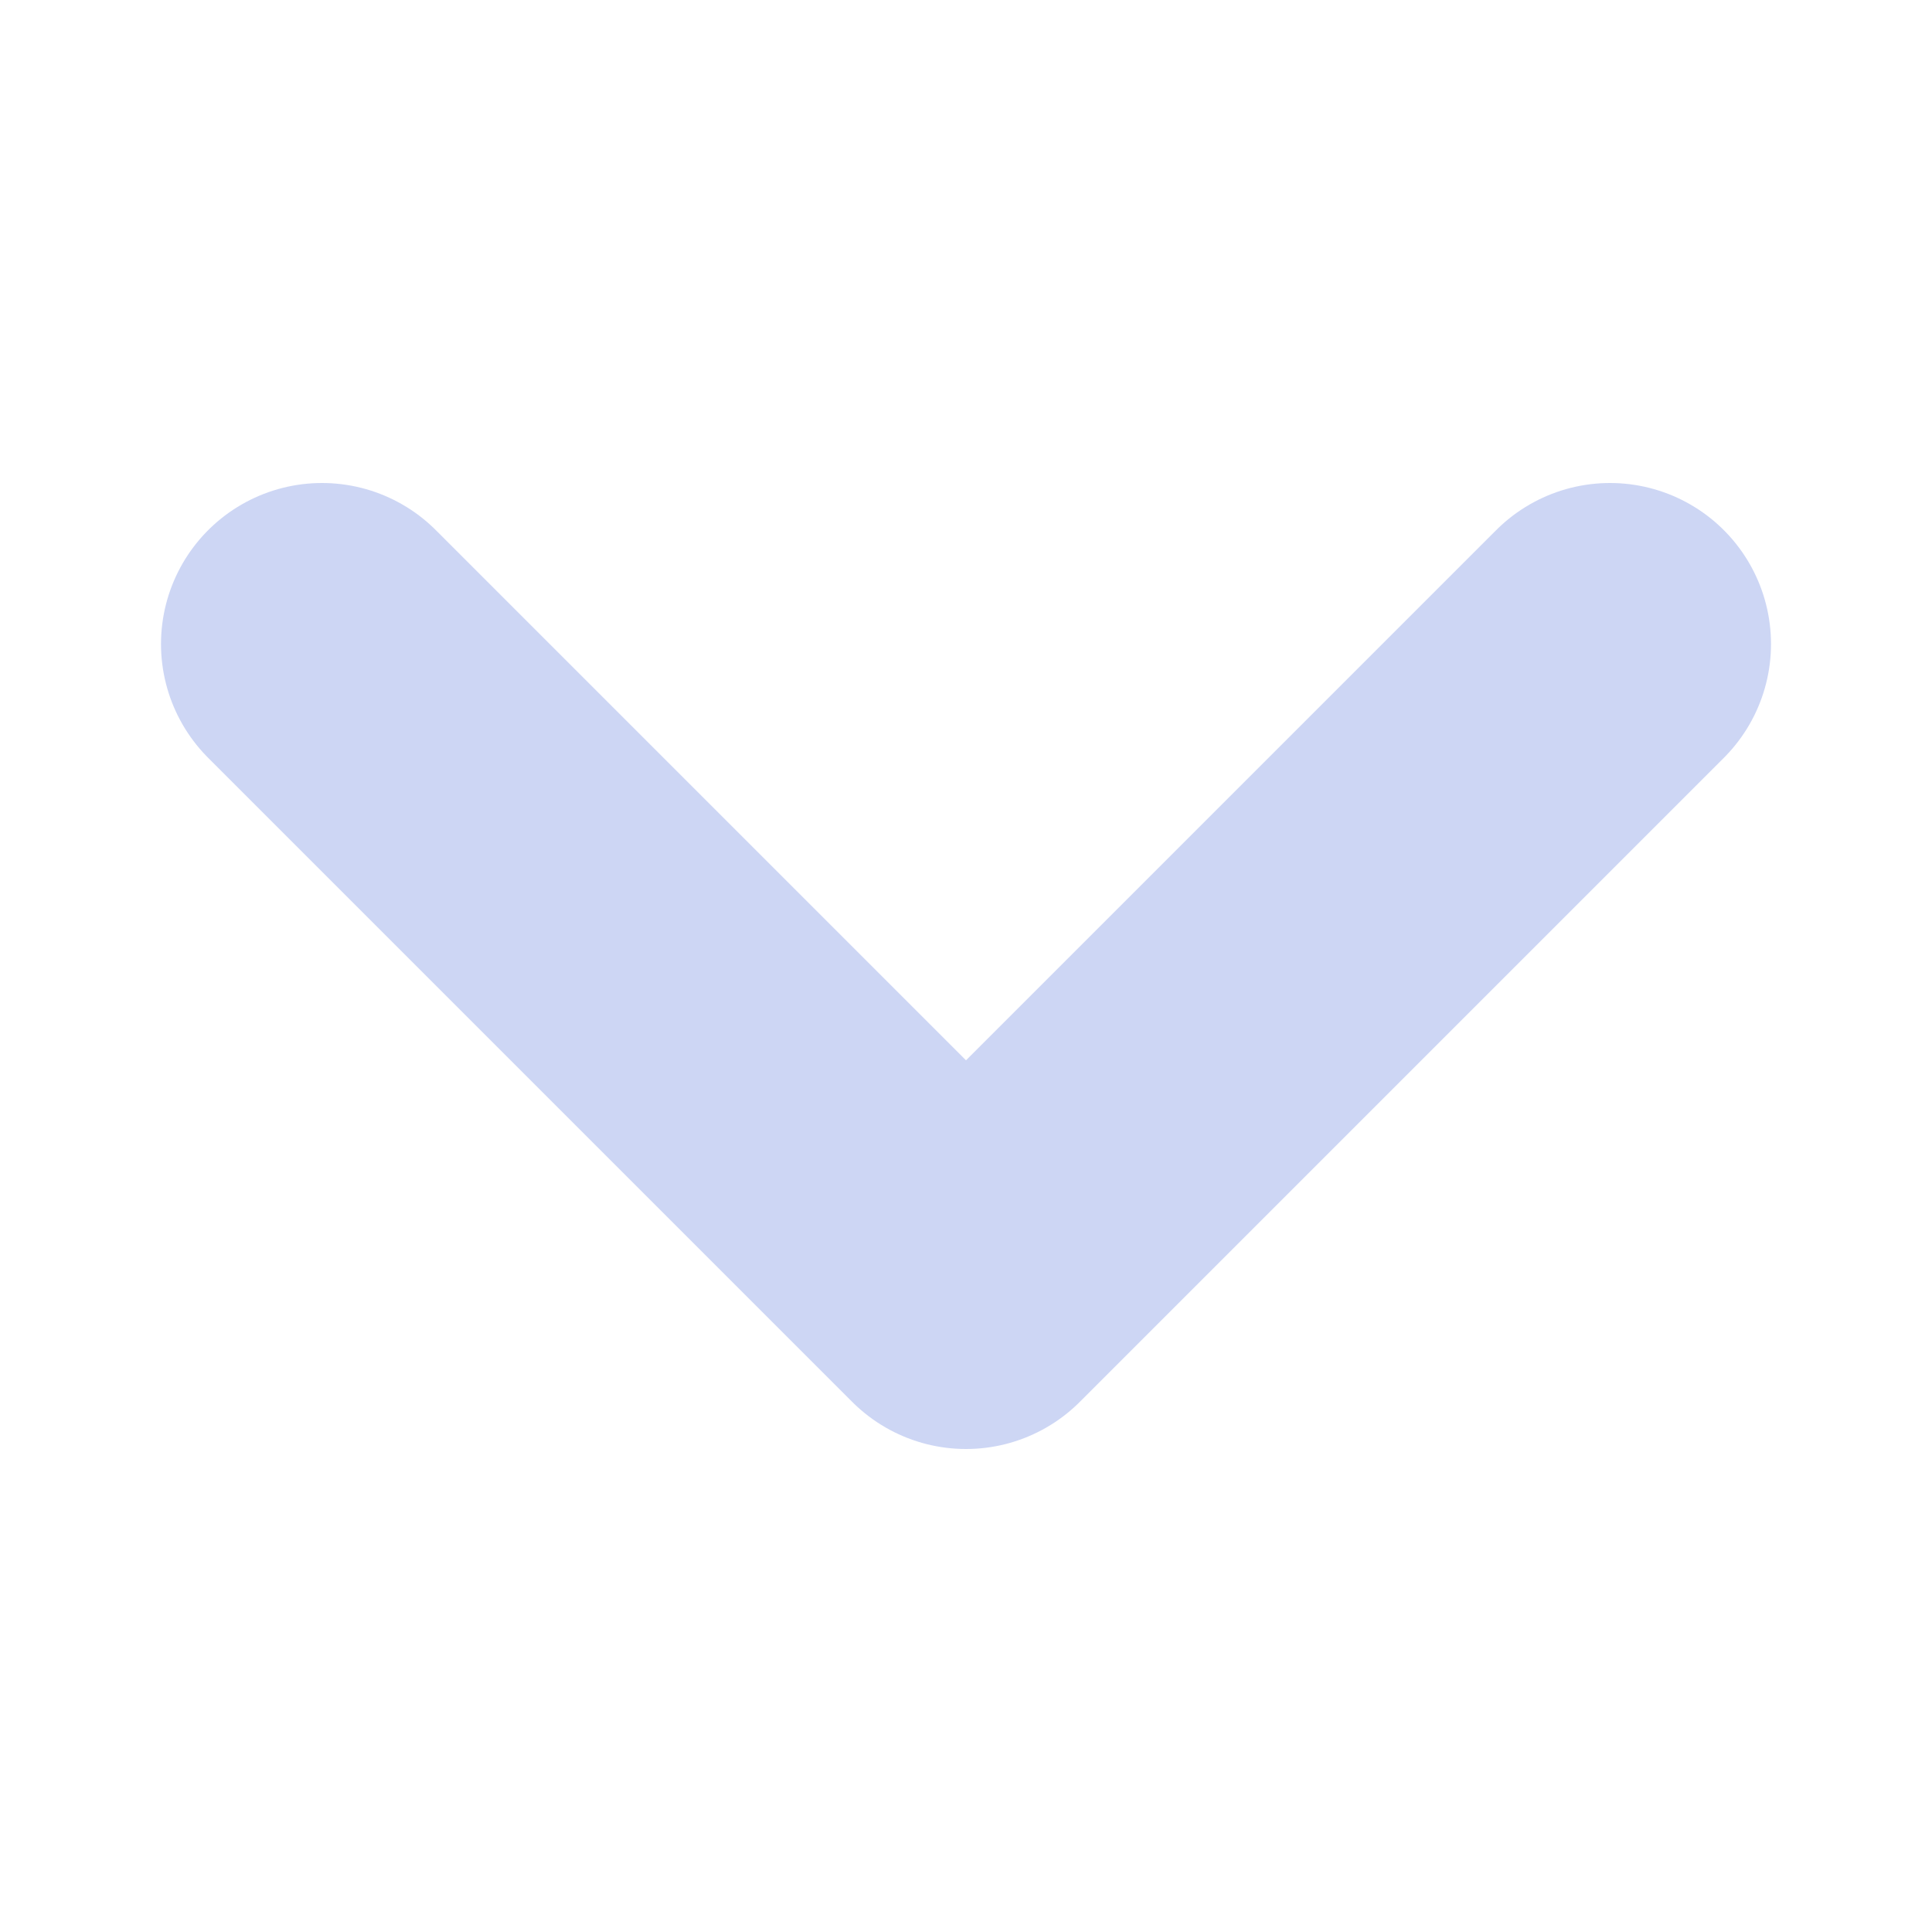
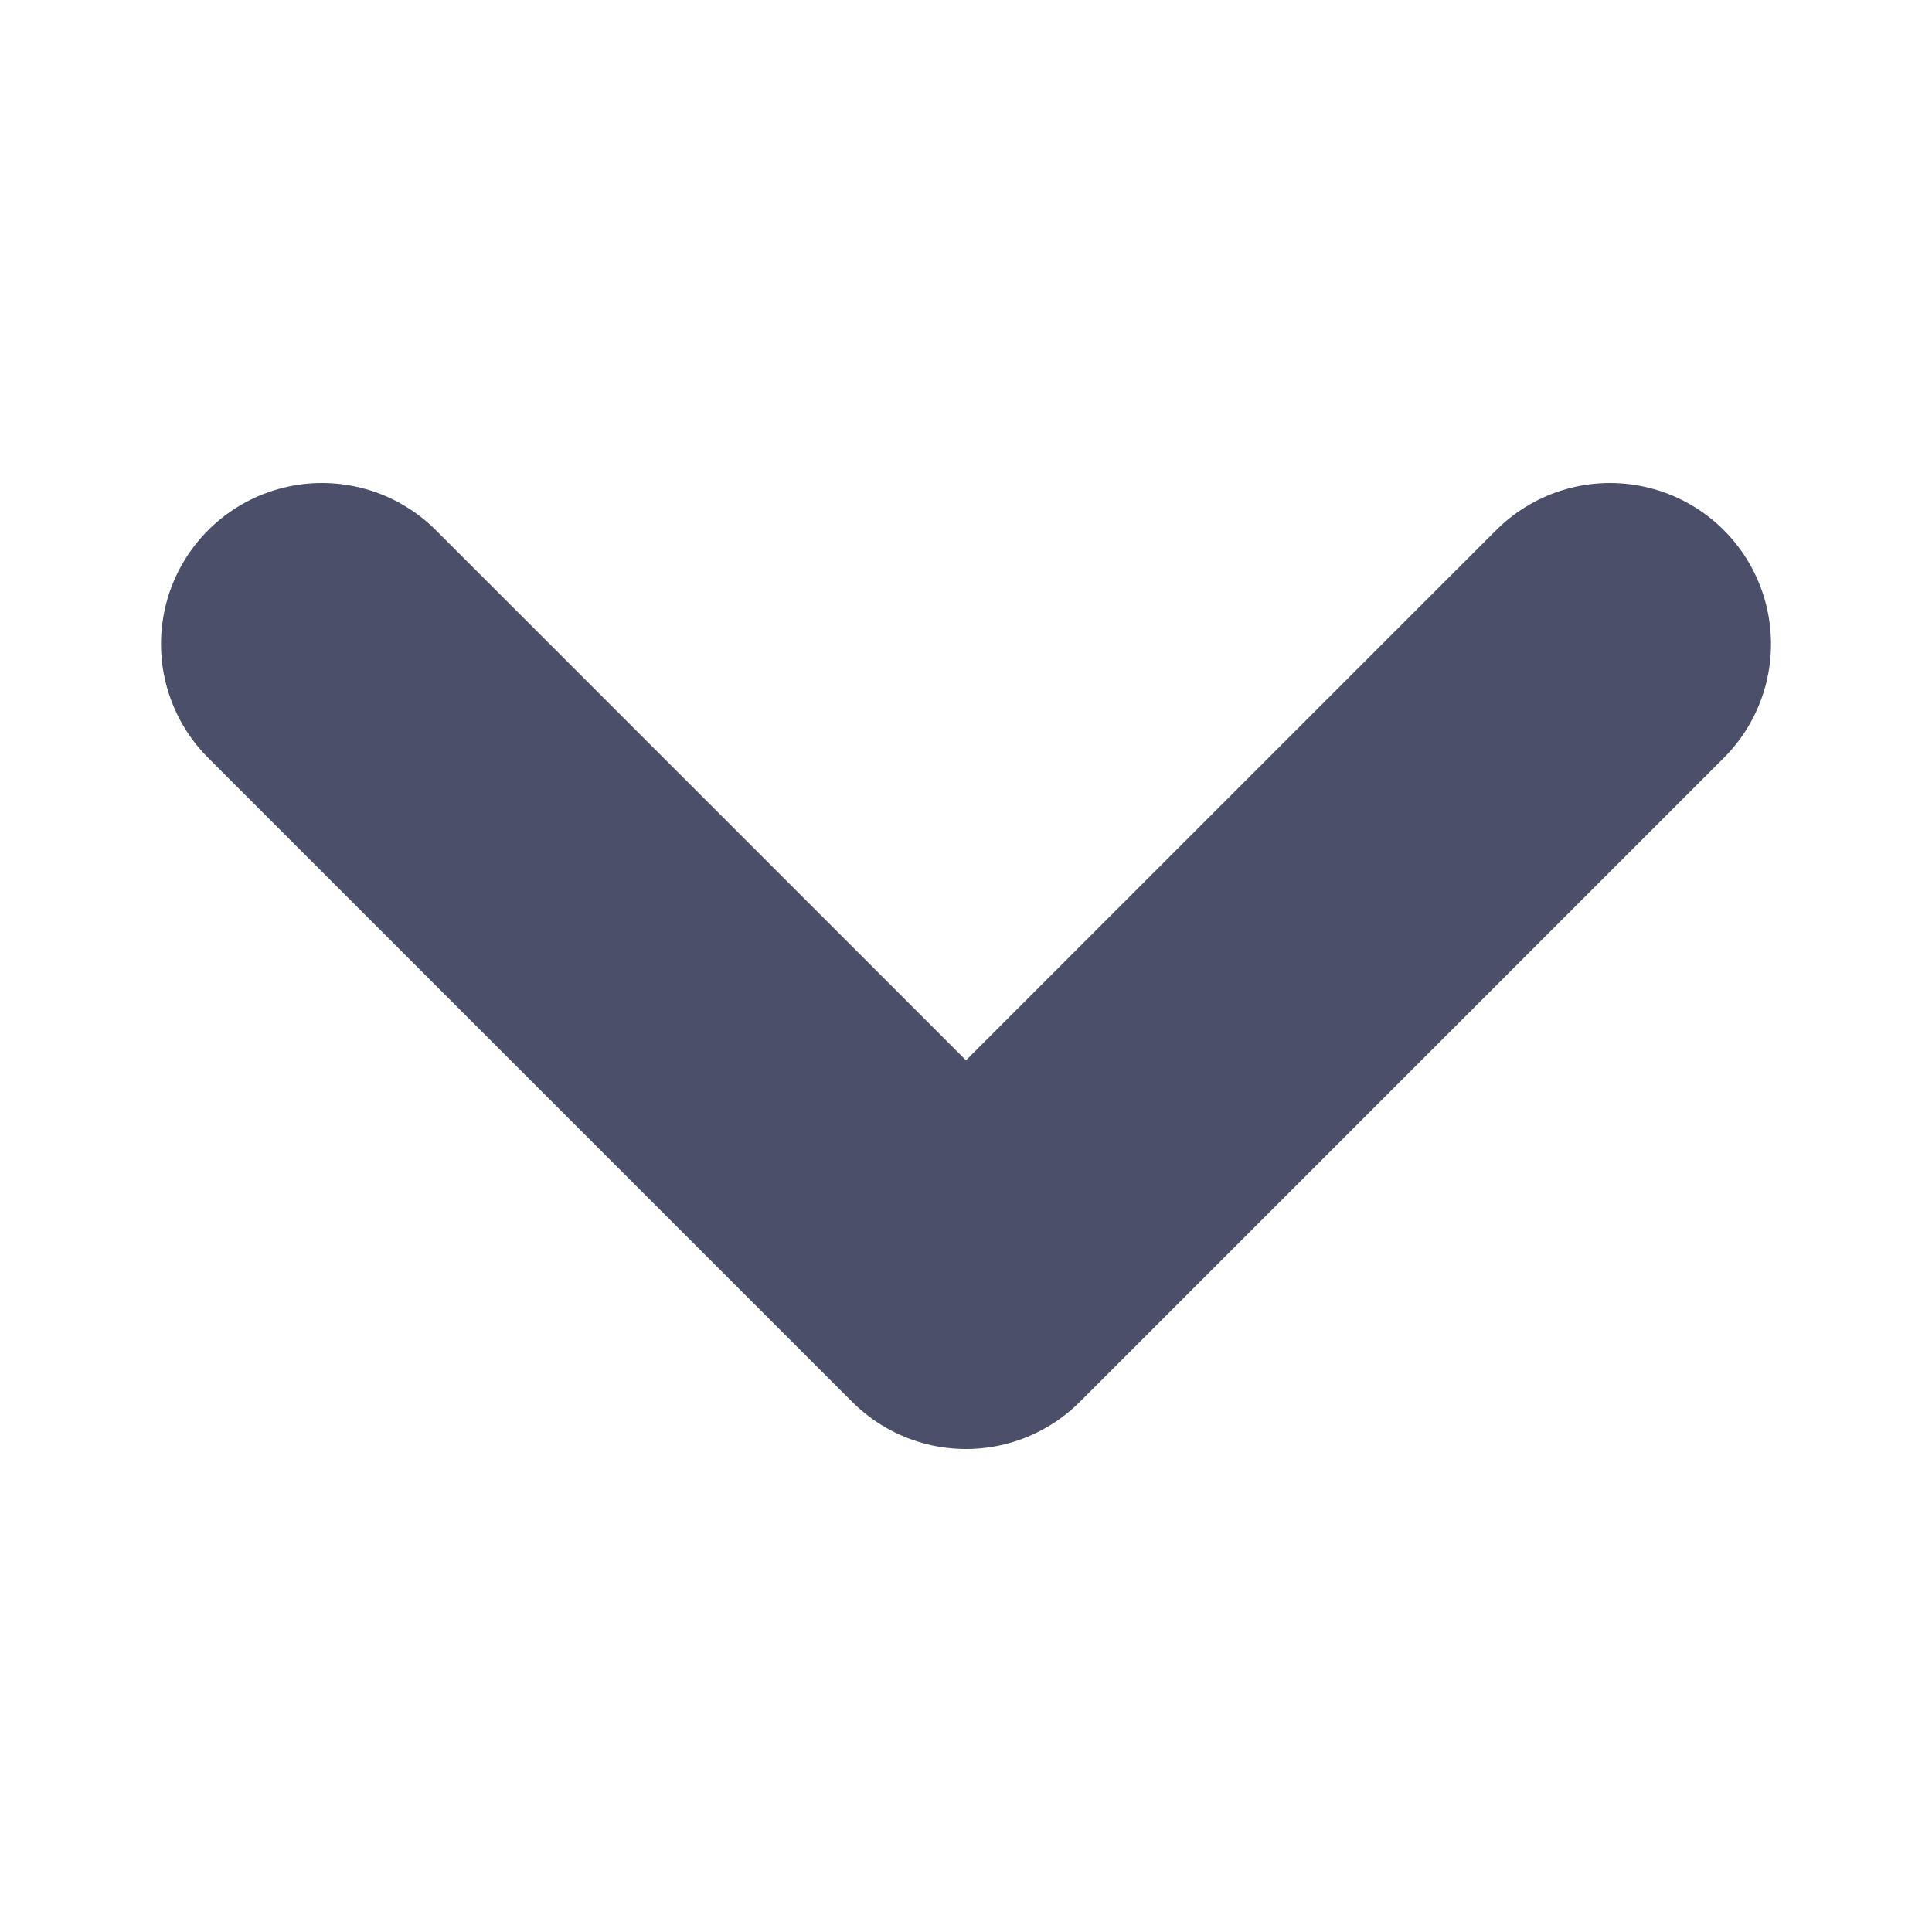
- <svg xmlns="http://www.w3.org/2000/svg" viewBox="0 0 12 12" width="12" height="12">
-   <polyline points="2,4 6,8 10,4" fill="none" stroke="#cdd6f4" stroke-width="2" stroke-linecap="round" stroke-linejoin="round" />
+ <svg xmlns="http://www.w3.org/2000/svg" viewBox="0 0 12 12">
+   <polyline points="2,4 6,8 10,4" fill="none" stroke="#4c4f69" stroke-width="2" stroke-linecap="round" stroke-linejoin="round" />
</svg>
